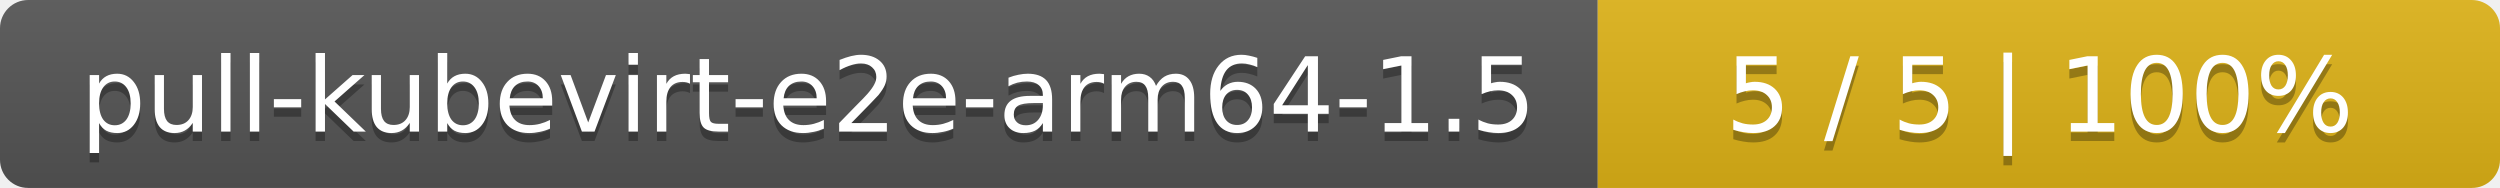
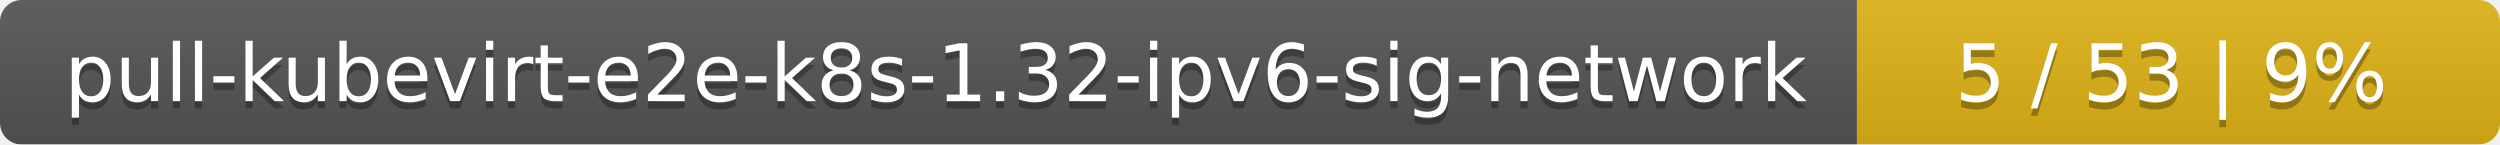
- <svg xmlns="http://www.w3.org/2000/svg" width="266" height="20">
+ <svg xmlns="http://www.w3.org/2000/svg" width="346" height="20">
  <linearGradient id="smooth" x2="0" y2="100%">
    <stop offset="0" stop-color="#bbb" stop-opacity=".1" />
    <stop offset="1" stop-opacity=".1" />
  </linearGradient>
  <mask id="round">
-     <rect width="266" height="20" rx="3" fill="#fff" />
+     <rect width="346" height="20" rx="3" fill="#fff" />
  </mask>
  <g mask="url(#round)">
-     <rect width="170" height="20" fill="#555" />
-     <rect x="170" width="96" height="20" fill="#dfb317" />
-     <rect width="266" height="20" fill="url(#smooth)" />
+     <rect width="257" height="20" fill="#555" />
+     <rect x="257" width="89" height="20" fill="#dfb317" />
+     <rect width="346" height="20" fill="url(#smooth)" />
  </g>
  <g fill="#fff" text-anchor="middle" font-family="DejaVu Sans,Verdana,Geneva,sans-serif" font-size="11">
-     <text x="86" y="15" fill="#010101" fill-opacity=".3">pull-kubevirt-e2e-arm64-1.5</text>
-     <text x="86" y="14">pull-kubevirt-e2e-arm64-1.5</text>
-     <text x="217" y="15" fill="#010101" fill-opacity=".3">5 / 5    |    100%</text>
-     <text x="217" y="14">5 / 5    |    100%</text>
+     <text x="129.5" y="15" fill="#010101" fill-opacity=".3">pull-kubevirt-e2e-k8s-1.32-ipv6-sig-network</text>
+     <text x="129.5" y="14">pull-kubevirt-e2e-k8s-1.32-ipv6-sig-network</text>
+     <text x="300.5" y="15" fill="#010101" fill-opacity=".3">5 / 53    |    9%</text>
+     <text x="300.5" y="14">5 / 53    |    9%</text>
  </g>
</svg>
